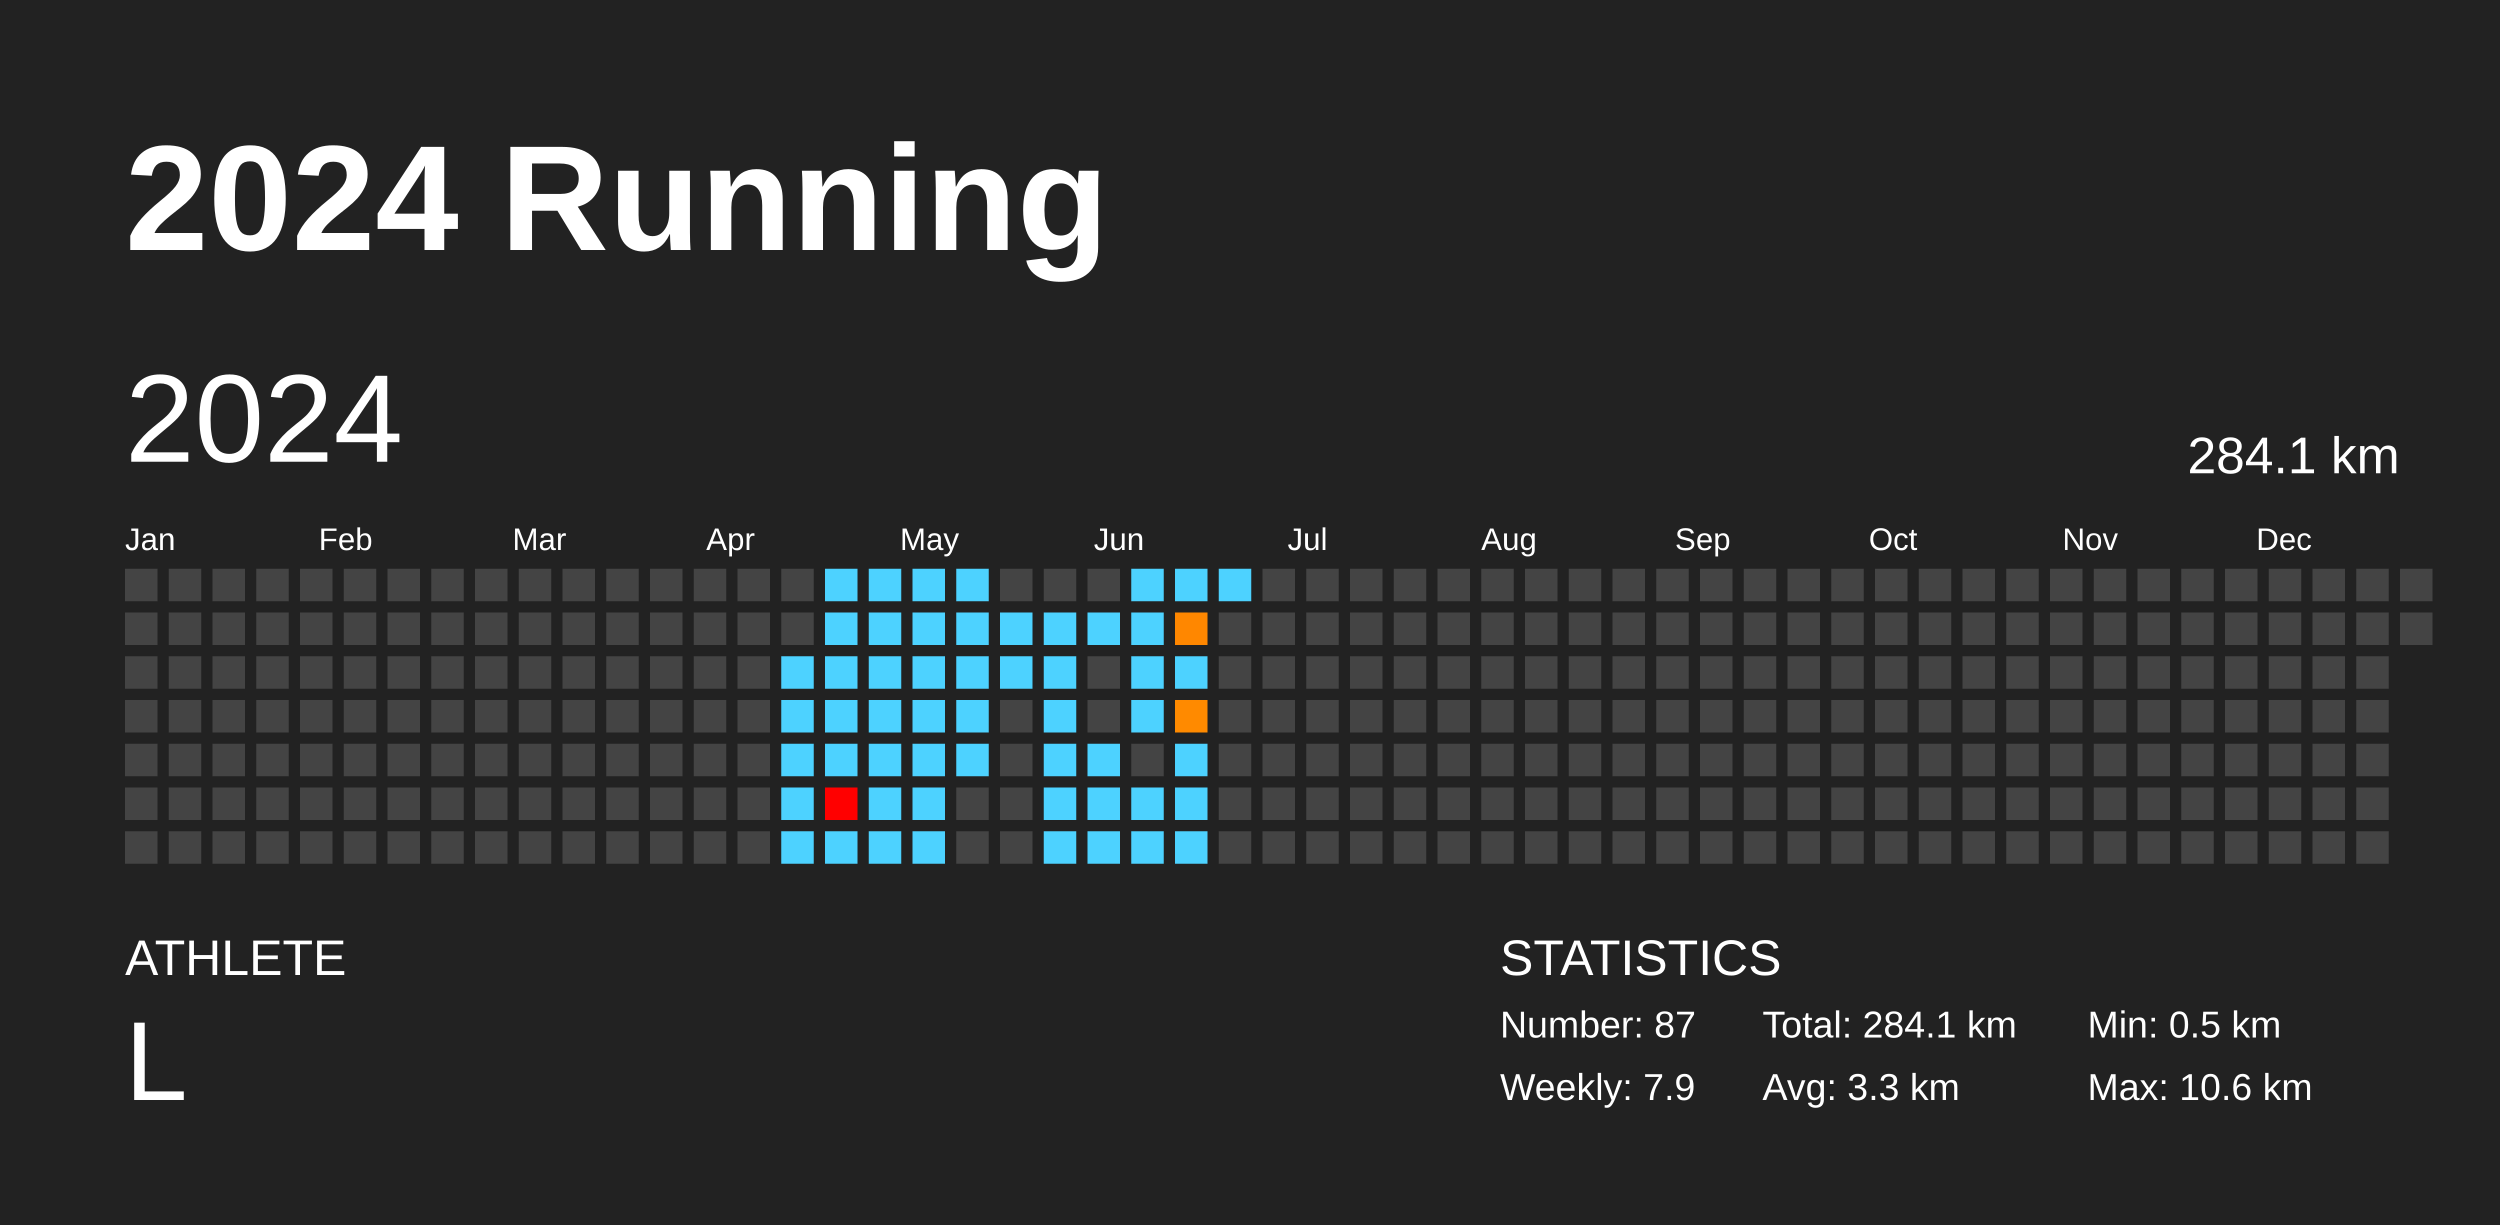
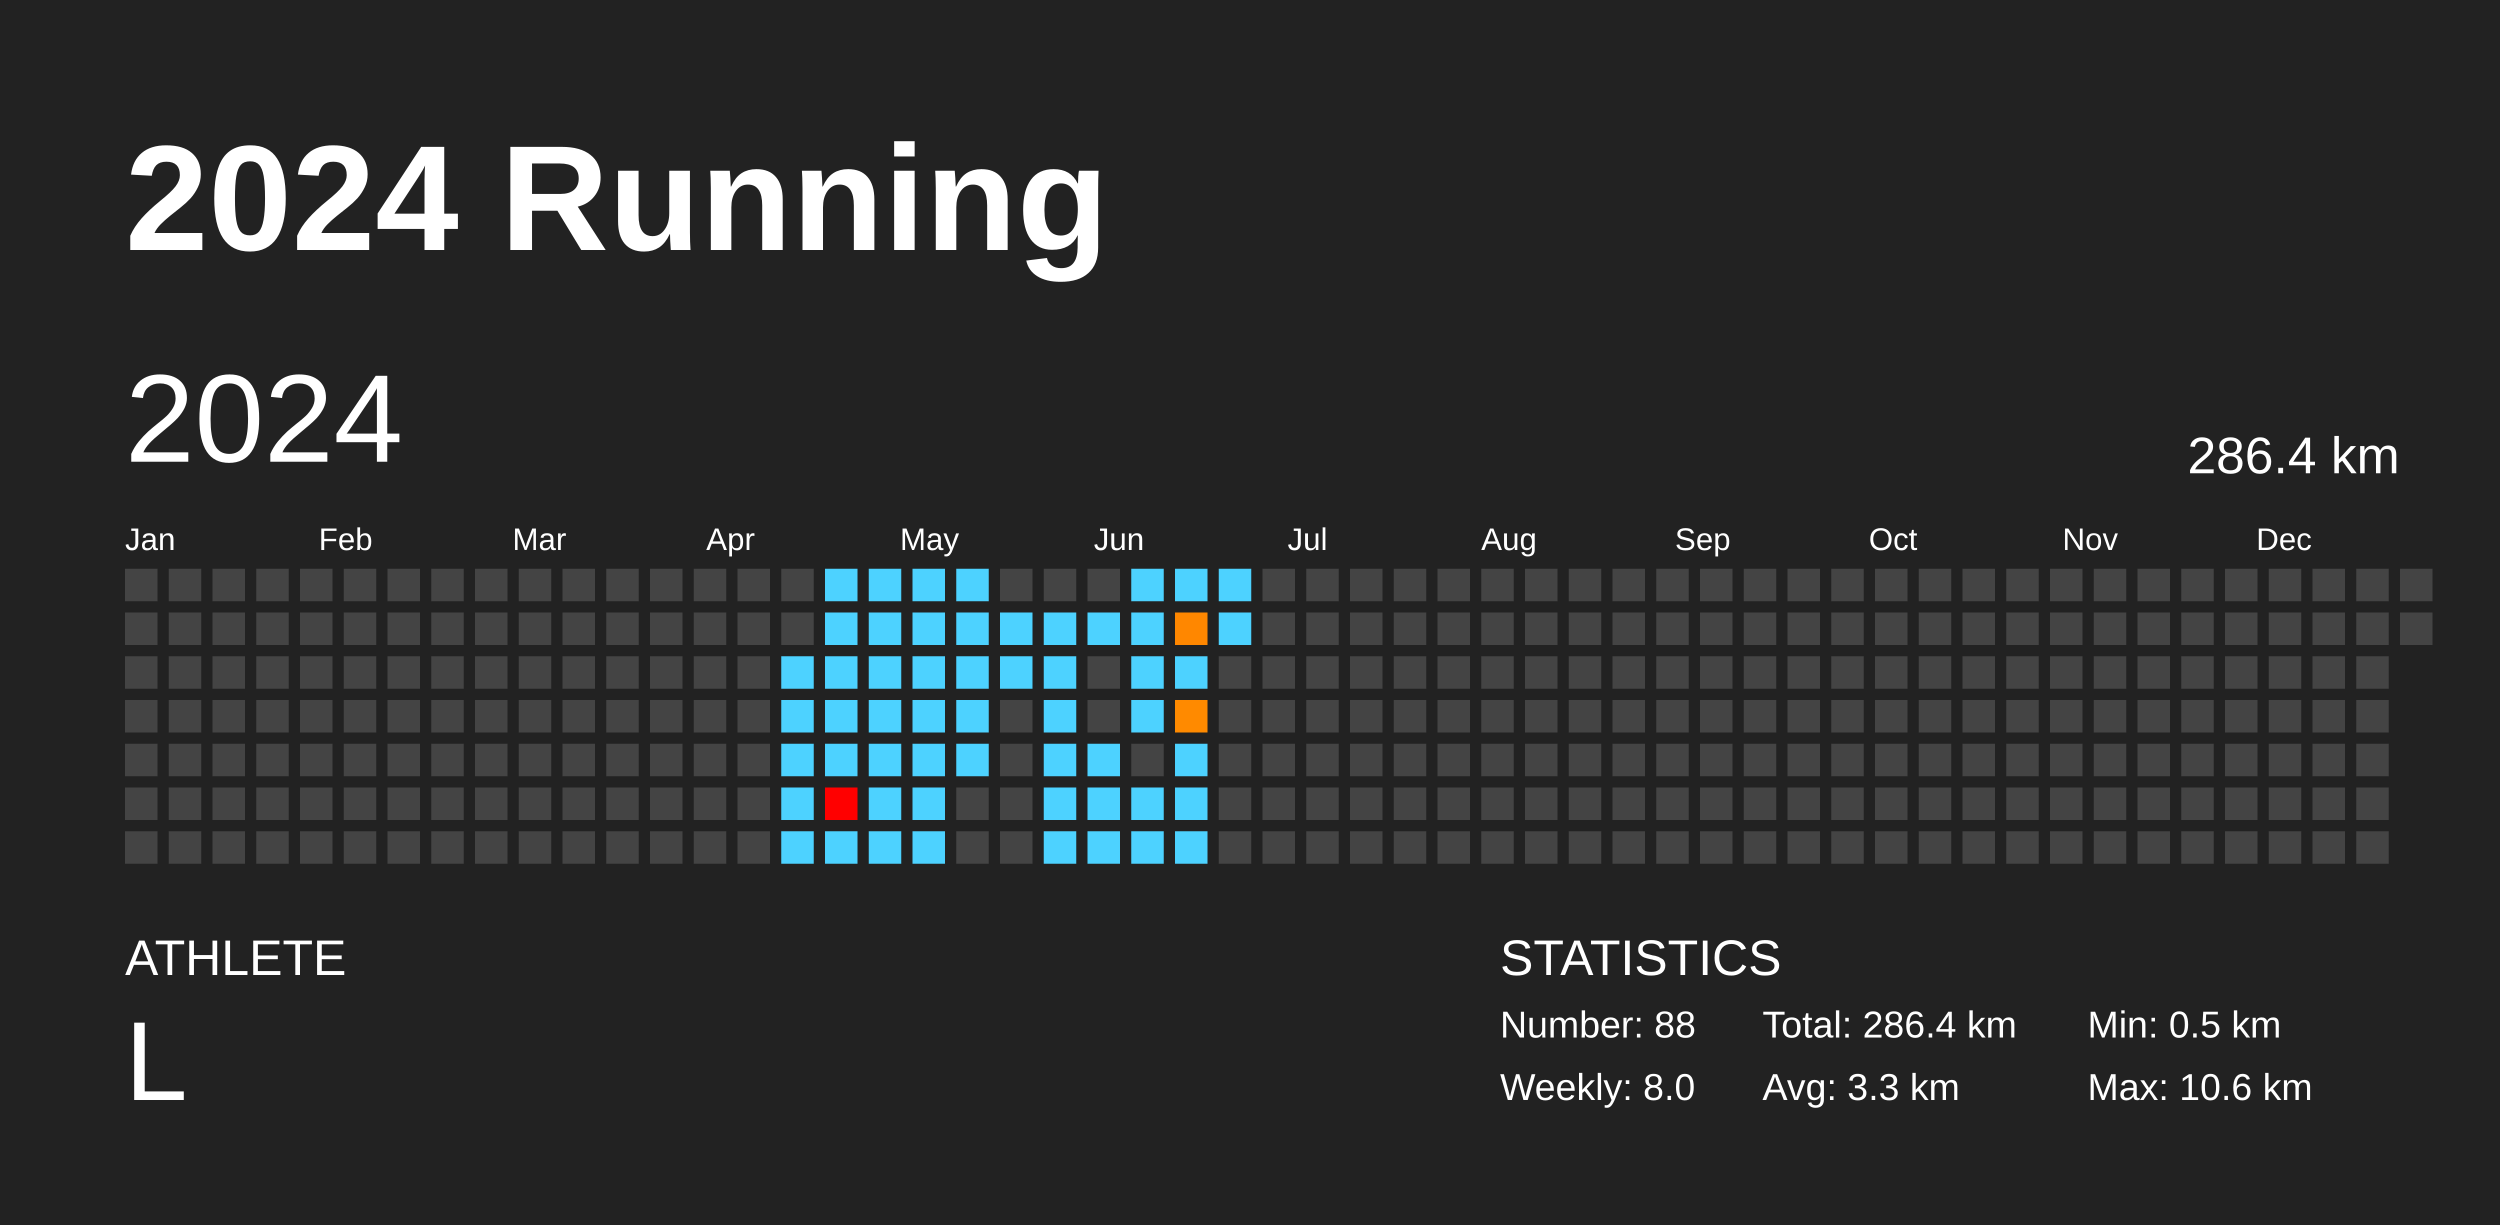
<svg xmlns="http://www.w3.org/2000/svg" baseProfile="full" height="98mm" version="1.1" viewBox="0,0,200,98" width="200mm">
  <defs />
  <rect fill="#222222" height="98" width="200" x="0" y="0" />
  <text fill="#FFFFFF" style="font-size:12px; font-family:Arial; font-weight:bold;" x="10" y="20">2024 Running</text>
  <text fill="#FFFFFF" style="font-size:4px; font-family:Arial" x="10" y="78">ATHLETE</text>
  <text fill="#FFFFFF" style="font-size:9px; font-family:Arial" x="10" y="88">L</text>
  <text fill="#FFFFFF" style="font-size:4px; font-family:Arial" x="120" y="78">STATISTICS</text>
-   <text fill="#FFFFFF" style="font-size:3px; font-family:Arial" x="120" y="83">Number: 87</text>
-   <text fill="#FFFFFF" style="font-size:3px; font-family:Arial" x="120" y="88">Weekly: 7.9</text>
-   <text fill="#FFFFFF" style="font-size:3px; font-family:Arial" x="141" y="83">Total: 284.1 km</text>
+   <text fill="#FFFFFF" style="font-size:3px; font-family:Arial" x="120" y="83">Number: 88</text>
+   <text fill="#FFFFFF" style="font-size:3px; font-family:Arial" x="120" y="88">Weekly: 8.0</text>
+   <text fill="#FFFFFF" style="font-size:3px; font-family:Arial" x="141" y="83">Total: 286.4 km</text>
  <text fill="#FFFFFF" style="font-size:3px; font-family:Arial" x="141" y="88">Avg: 3.3 km</text>
  <text fill="#FFFFFF" style="font-size:3px; font-family:Arial" x="167" y="83">Min: 0.5 km</text>
  <text fill="#FFFFFF" style="font-size:3px; font-family:Arial" x="167" y="88">Max: 10.6 km</text>
  <text dominant-baseline="hanging" fill="#FFFFFF" style="font-size:10.0px; font-family:Arial;" x="10" y="30">2024</text>
-   <text dominant-baseline="hanging" fill="#FFFFFF" style="font-size:4.125px; font-family:Arial;" x="175" y="35">284.1 km</text>
+   <text dominant-baseline="hanging" fill="#FFFFFF" style="font-size:4.125px; font-family:Arial;" x="175" y="35">286.4 km</text>
  <text fill="#FFFFFF" style="font-size:2.5px; font-family:Arial" x="10.0" y="44">Jan</text>
  <text fill="#FFFFFF" style="font-size:2.5px; font-family:Arial" x="25.5" y="44">Feb</text>
  <text fill="#FFFFFF" style="font-size:2.5px; font-family:Arial" x="41.0" y="44">Mar</text>
  <text fill="#FFFFFF" style="font-size:2.5px; font-family:Arial" x="56.5" y="44">Apr</text>
  <text fill="#FFFFFF" style="font-size:2.5px; font-family:Arial" x="72.0" y="44">May</text>
  <text fill="#FFFFFF" style="font-size:2.5px; font-family:Arial" x="87.5" y="44">Jun</text>
  <text fill="#FFFFFF" style="font-size:2.5px; font-family:Arial" x="103.0" y="44">Jul</text>
  <text fill="#FFFFFF" style="font-size:2.5px; font-family:Arial" x="118.5" y="44">Aug</text>
  <text fill="#FFFFFF" style="font-size:2.5px; font-family:Arial" x="134.0" y="44">Sep</text>
  <text fill="#FFFFFF" style="font-size:2.5px; font-family:Arial" x="149.5" y="44">Oct</text>
  <text fill="#FFFFFF" style="font-size:2.5px; font-family:Arial" x="165.0" y="44">Nov</text>
  <text fill="#FFFFFF" style="font-size:2.5px; font-family:Arial" x="180.5" y="44">Dec</text>
  <rect fill="#444444" height="2.6" width="2.6" x="10.0" y="45.5" />
  <rect fill="#444444" height="2.6" width="2.6" x="10.0" y="49.0" />
  <rect fill="#444444" height="2.6" width="2.6" x="10.0" y="52.5" />
  <rect fill="#444444" height="2.6" width="2.6" x="10.0" y="56.0" />
  <rect fill="#444444" height="2.6" width="2.6" x="10.0" y="59.5" />
  <rect fill="#444444" height="2.6" width="2.6" x="10.0" y="63.0" />
  <rect fill="#444444" height="2.6" width="2.6" x="10.0" y="66.5" />
  <rect fill="#444444" height="2.6" width="2.6" x="13.5" y="45.5" />
  <rect fill="#444444" height="2.6" width="2.6" x="13.5" y="49.0" />
  <rect fill="#444444" height="2.6" width="2.6" x="13.5" y="52.5" />
  <rect fill="#444444" height="2.6" width="2.6" x="13.5" y="56.0" />
  <rect fill="#444444" height="2.6" width="2.6" x="13.5" y="59.5" />
  <rect fill="#444444" height="2.6" width="2.6" x="13.5" y="63.0" />
  <rect fill="#444444" height="2.6" width="2.6" x="13.5" y="66.5" />
  <rect fill="#444444" height="2.6" width="2.6" x="17.0" y="45.5" />
  <rect fill="#444444" height="2.6" width="2.6" x="17.0" y="49.0" />
  <rect fill="#444444" height="2.6" width="2.6" x="17.0" y="52.5" />
  <rect fill="#444444" height="2.6" width="2.6" x="17.0" y="56.0" />
  <rect fill="#444444" height="2.6" width="2.6" x="17.0" y="59.5" />
  <rect fill="#444444" height="2.6" width="2.6" x="17.0" y="63.0" />
  <rect fill="#444444" height="2.6" width="2.6" x="17.0" y="66.5" />
  <rect fill="#444444" height="2.6" width="2.6" x="20.5" y="45.5" />
  <rect fill="#444444" height="2.6" width="2.6" x="20.5" y="49.0" />
  <rect fill="#444444" height="2.6" width="2.6" x="20.5" y="52.5" />
  <rect fill="#444444" height="2.6" width="2.6" x="20.5" y="56.0" />
  <rect fill="#444444" height="2.6" width="2.6" x="20.5" y="59.5" />
  <rect fill="#444444" height="2.6" width="2.6" x="20.5" y="63.0" />
  <rect fill="#444444" height="2.6" width="2.6" x="20.5" y="66.5" />
  <rect fill="#444444" height="2.6" width="2.6" x="24.0" y="45.5" />
  <rect fill="#444444" height="2.6" width="2.6" x="24.0" y="49.0" />
  <rect fill="#444444" height="2.6" width="2.6" x="24.0" y="52.5" />
  <rect fill="#444444" height="2.6" width="2.6" x="24.0" y="56.0" />
  <rect fill="#444444" height="2.6" width="2.6" x="24.0" y="59.5" />
  <rect fill="#444444" height="2.6" width="2.6" x="24.0" y="63.0" />
  <rect fill="#444444" height="2.6" width="2.6" x="24.0" y="66.5" />
  <rect fill="#444444" height="2.6" width="2.6" x="27.5" y="45.5" />
  <rect fill="#444444" height="2.6" width="2.6" x="27.5" y="49.0" />
  <rect fill="#444444" height="2.6" width="2.6" x="27.5" y="52.5" />
  <rect fill="#444444" height="2.6" width="2.6" x="27.5" y="56.0" />
  <rect fill="#444444" height="2.6" width="2.6" x="27.5" y="59.5" />
  <rect fill="#444444" height="2.6" width="2.6" x="27.5" y="63.0" />
  <rect fill="#444444" height="2.6" width="2.6" x="27.5" y="66.5" />
  <rect fill="#444444" height="2.6" width="2.6" x="31.0" y="45.5" />
  <rect fill="#444444" height="2.6" width="2.6" x="31.0" y="49.0" />
  <rect fill="#444444" height="2.6" width="2.6" x="31.0" y="52.5" />
  <rect fill="#444444" height="2.6" width="2.6" x="31.0" y="56.0" />
  <rect fill="#444444" height="2.6" width="2.6" x="31.0" y="59.5" />
  <rect fill="#444444" height="2.6" width="2.6" x="31.0" y="63.0" />
  <rect fill="#444444" height="2.6" width="2.6" x="31.0" y="66.5" />
  <rect fill="#444444" height="2.6" width="2.6" x="34.5" y="45.5" />
  <rect fill="#444444" height="2.6" width="2.6" x="34.5" y="49.0" />
  <rect fill="#444444" height="2.6" width="2.6" x="34.5" y="52.5" />
  <rect fill="#444444" height="2.6" width="2.6" x="34.5" y="56.0" />
  <rect fill="#444444" height="2.6" width="2.6" x="34.5" y="59.5" />
  <rect fill="#444444" height="2.6" width="2.6" x="34.5" y="63.0" />
  <rect fill="#444444" height="2.6" width="2.6" x="34.5" y="66.5" />
  <rect fill="#444444" height="2.6" width="2.6" x="38.0" y="45.5" />
  <rect fill="#444444" height="2.6" width="2.6" x="38.0" y="49.0" />
  <rect fill="#444444" height="2.6" width="2.6" x="38.0" y="52.5" />
  <rect fill="#444444" height="2.6" width="2.6" x="38.0" y="56.0" />
  <rect fill="#444444" height="2.6" width="2.6" x="38.0" y="59.5" />
  <rect fill="#444444" height="2.6" width="2.6" x="38.0" y="63.0" />
  <rect fill="#444444" height="2.6" width="2.6" x="38.0" y="66.5" />
  <rect fill="#444444" height="2.6" width="2.6" x="41.5" y="45.5" />
  <rect fill="#444444" height="2.6" width="2.6" x="41.5" y="49.0" />
  <rect fill="#444444" height="2.6" width="2.6" x="41.5" y="52.5" />
  <rect fill="#444444" height="2.6" width="2.6" x="41.5" y="56.0" />
  <rect fill="#444444" height="2.6" width="2.6" x="41.5" y="59.5" />
  <rect fill="#444444" height="2.6" width="2.6" x="41.5" y="63.0" />
  <rect fill="#444444" height="2.6" width="2.6" x="41.5" y="66.5" />
  <rect fill="#444444" height="2.6" width="2.6" x="45.0" y="45.5" />
  <rect fill="#444444" height="2.6" width="2.6" x="45.0" y="49.0" />
  <rect fill="#444444" height="2.6" width="2.6" x="45.0" y="52.5" />
  <rect fill="#444444" height="2.6" width="2.6" x="45.0" y="56.0" />
  <rect fill="#444444" height="2.6" width="2.6" x="45.0" y="59.5" />
  <rect fill="#444444" height="2.6" width="2.6" x="45.0" y="63.0" />
  <rect fill="#444444" height="2.6" width="2.6" x="45.0" y="66.5" />
  <rect fill="#444444" height="2.6" width="2.6" x="48.5" y="45.5" />
  <rect fill="#444444" height="2.6" width="2.6" x="48.5" y="49.0" />
  <rect fill="#444444" height="2.6" width="2.6" x="48.5" y="52.5" />
  <rect fill="#444444" height="2.6" width="2.6" x="48.5" y="56.0" />
  <rect fill="#444444" height="2.6" width="2.6" x="48.5" y="59.5" />
  <rect fill="#444444" height="2.6" width="2.6" x="48.5" y="63.0" />
  <rect fill="#444444" height="2.6" width="2.6" x="48.5" y="66.5" />
  <rect fill="#444444" height="2.6" width="2.6" x="52.0" y="45.5" />
  <rect fill="#444444" height="2.6" width="2.6" x="52.0" y="49.0" />
  <rect fill="#444444" height="2.6" width="2.6" x="52.0" y="52.5" />
  <rect fill="#444444" height="2.6" width="2.6" x="52.0" y="56.0" />
  <rect fill="#444444" height="2.6" width="2.6" x="52.0" y="59.5" />
  <rect fill="#444444" height="2.6" width="2.6" x="52.0" y="63.0" />
  <rect fill="#444444" height="2.6" width="2.6" x="52.0" y="66.5" />
  <rect fill="#444444" height="2.6" width="2.6" x="55.5" y="45.5" />
  <rect fill="#444444" height="2.6" width="2.6" x="55.5" y="49.0" />
  <rect fill="#444444" height="2.6" width="2.6" x="55.5" y="52.5" />
  <rect fill="#444444" height="2.6" width="2.6" x="55.5" y="56.0" />
  <rect fill="#444444" height="2.6" width="2.6" x="55.5" y="59.5" />
  <rect fill="#444444" height="2.6" width="2.6" x="55.5" y="63.0" />
  <rect fill="#444444" height="2.6" width="2.6" x="55.5" y="66.5" />
  <rect fill="#444444" height="2.6" width="2.6" x="59.0" y="45.5" />
  <rect fill="#444444" height="2.6" width="2.6" x="59.0" y="49.0" />
  <rect fill="#444444" height="2.6" width="2.6" x="59.0" y="52.5" />
  <rect fill="#444444" height="2.6" width="2.6" x="59.0" y="56.0" />
  <rect fill="#444444" height="2.6" width="2.6" x="59.0" y="59.5" />
  <rect fill="#444444" height="2.6" width="2.6" x="59.0" y="63.0" />
  <rect fill="#444444" height="2.6" width="2.6" x="59.0" y="66.5" />
  <rect fill="#444444" height="2.6" width="2.6" x="62.5" y="45.5" />
  <rect fill="#444444" height="2.6" width="2.6" x="62.5" y="49.0" />
  <rect fill="#4dd2ff" height="2.6" width="2.6" x="62.5" y="52.5" />
  <rect fill="#4dd2ff" height="2.6" width="2.6" x="62.5" y="56.0" />
  <rect fill="#4dd2ff" height="2.6" width="2.6" x="62.5" y="59.5" />
  <rect fill="#4dd2ff" height="2.6" width="2.6" x="62.5" y="63.0" />
  <rect fill="#4dd2ff" height="2.6" width="2.6" x="62.5" y="66.5" />
  <rect fill="#4dd2ff" height="2.6" width="2.6" x="66.0" y="45.5" />
  <rect fill="#4dd2ff" height="2.6" width="2.6" x="66.0" y="49.0" />
  <rect fill="#4dd2ff" height="2.6" width="2.6" x="66.0" y="52.5" />
  <rect fill="#4dd2ff" height="2.6" width="2.6" x="66.0" y="56.0" />
  <rect fill="#4dd2ff" height="2.6" width="2.6" x="66.0" y="59.5" />
  <rect fill="red" height="2.6" width="2.6" x="66.0" y="63.0" />
  <rect fill="#4dd2ff" height="2.6" width="2.6" x="66.0" y="66.5" />
  <rect fill="#4dd2ff" height="2.6" width="2.6" x="69.5" y="45.5" />
  <rect fill="#4dd2ff" height="2.6" width="2.6" x="69.5" y="49.0" />
  <rect fill="#4dd2ff" height="2.6" width="2.6" x="69.5" y="52.5" />
  <rect fill="#4dd2ff" height="2.6" width="2.6" x="69.5" y="56.0" />
  <rect fill="#4dd2ff" height="2.6" width="2.6" x="69.5" y="59.5" />
  <rect fill="#4dd2ff" height="2.6" width="2.6" x="69.5" y="63.0" />
  <rect fill="#4dd2ff" height="2.6" width="2.6" x="69.5" y="66.5" />
  <rect fill="#4dd2ff" height="2.6" width="2.6" x="73.0" y="45.5" />
  <rect fill="#4dd2ff" height="2.6" width="2.6" x="73.0" y="49.0" />
  <rect fill="#4dd2ff" height="2.6" width="2.6" x="73.0" y="52.5" />
  <rect fill="#4dd2ff" height="2.6" width="2.6" x="73.0" y="56.0" />
  <rect fill="#4dd2ff" height="2.6" width="2.6" x="73.0" y="59.5" />
  <rect fill="#4dd2ff" height="2.6" width="2.6" x="73.0" y="63.0" />
  <rect fill="#4dd2ff" height="2.6" width="2.6" x="73.0" y="66.5" />
  <rect fill="#4dd2ff" height="2.6" width="2.6" x="76.5" y="45.5" />
  <rect fill="#4dd2ff" height="2.6" width="2.6" x="76.5" y="49.0" />
  <rect fill="#4dd2ff" height="2.6" width="2.6" x="76.5" y="52.5" />
  <rect fill="#4dd2ff" height="2.6" width="2.6" x="76.5" y="56.0" />
  <rect fill="#4dd2ff" height="2.6" width="2.6" x="76.5" y="59.5" />
  <rect fill="#444444" height="2.6" width="2.6" x="76.5" y="63.0" />
  <rect fill="#444444" height="2.6" width="2.6" x="76.5" y="66.5" />
  <rect fill="#444444" height="2.6" width="2.6" x="80.0" y="45.5" />
  <rect fill="#4dd2ff" height="2.6" width="2.6" x="80.0" y="49.0" />
  <rect fill="#4dd2ff" height="2.6" width="2.6" x="80.0" y="52.5" />
  <rect fill="#444444" height="2.6" width="2.6" x="80.0" y="56.0" />
  <rect fill="#444444" height="2.6" width="2.6" x="80.0" y="59.5" />
  <rect fill="#444444" height="2.6" width="2.6" x="80.0" y="63.0" />
  <rect fill="#444444" height="2.6" width="2.6" x="80.0" y="66.5" />
  <rect fill="#444444" height="2.6" width="2.6" x="83.5" y="45.5" />
  <rect fill="#4dd2ff" height="2.6" width="2.6" x="83.5" y="49.0" />
  <rect fill="#4dd2ff" height="2.6" width="2.6" x="83.5" y="52.5" />
  <rect fill="#4dd2ff" height="2.6" width="2.6" x="83.5" y="56.0" />
  <rect fill="#4dd2ff" height="2.6" width="2.6" x="83.5" y="59.5" />
  <rect fill="#4dd2ff" height="2.6" width="2.6" x="83.5" y="63.0" />
  <rect fill="#4dd2ff" height="2.6" width="2.6" x="83.5" y="66.5" />
  <rect fill="#444444" height="2.6" width="2.6" x="87.0" y="45.5" />
  <rect fill="#4dd2ff" height="2.6" width="2.6" x="87.0" y="49.0" />
  <rect fill="#444444" height="2.6" width="2.6" x="87.0" y="52.5" />
  <rect fill="#444444" height="2.6" width="2.6" x="87.0" y="56.0" />
  <rect fill="#4dd2ff" height="2.6" width="2.6" x="87.0" y="59.5" />
  <rect fill="#4dd2ff" height="2.6" width="2.6" x="87.0" y="63.0" />
  <rect fill="#4dd2ff" height="2.6" width="2.6" x="87.0" y="66.5" />
  <rect fill="#4dd2ff" height="2.6" width="2.6" x="90.5" y="45.5" />
  <rect fill="#4dd2ff" height="2.6" width="2.6" x="90.5" y="49.0" />
  <rect fill="#4dd2ff" height="2.6" width="2.6" x="90.5" y="52.5" />
  <rect fill="#4dd2ff" height="2.6" width="2.6" x="90.5" y="56.0" />
  <rect fill="#444444" height="2.6" width="2.6" x="90.5" y="59.5" />
  <rect fill="#4dd2ff" height="2.6" width="2.6" x="90.5" y="63.0" />
  <rect fill="#4dd2ff" height="2.6" width="2.6" x="90.5" y="66.5" />
  <rect fill="#4dd2ff" height="2.6" width="2.6" x="94.0" y="45.5" />
  <rect fill="#ff8700" height="2.6" width="2.6" x="94.0" y="49.0" />
  <rect fill="#4dd2ff" height="2.6" width="2.6" x="94.0" y="52.5" />
  <rect fill="#ff8a00" height="2.6" width="2.6" x="94.0" y="56.0" />
  <rect fill="#4dd2ff" height="2.6" width="2.6" x="94.0" y="59.5" />
  <rect fill="#4dd2ff" height="2.6" width="2.6" x="94.0" y="63.0" />
  <rect fill="#4dd2ff" height="2.6" width="2.6" x="94.0" y="66.5" />
  <rect fill="#4dd2ff" height="2.6" width="2.6" x="97.5" y="45.5" />
-   <rect fill="#444444" height="2.6" width="2.6" x="97.5" y="49.0" />
+   <rect fill="#4dd2ff" height="2.6" width="2.6" x="97.5" y="49.0" />
  <rect fill="#444444" height="2.6" width="2.6" x="97.5" y="52.5" />
  <rect fill="#444444" height="2.6" width="2.6" x="97.5" y="56.0" />
  <rect fill="#444444" height="2.6" width="2.6" x="97.5" y="59.5" />
  <rect fill="#444444" height="2.6" width="2.6" x="97.5" y="63.0" />
  <rect fill="#444444" height="2.6" width="2.6" x="97.5" y="66.5" />
  <rect fill="#444444" height="2.6" width="2.6" x="101.0" y="45.5" />
  <rect fill="#444444" height="2.6" width="2.6" x="101.0" y="49.0" />
  <rect fill="#444444" height="2.6" width="2.6" x="101.0" y="52.5" />
  <rect fill="#444444" height="2.6" width="2.6" x="101.0" y="56.0" />
  <rect fill="#444444" height="2.6" width="2.6" x="101.0" y="59.5" />
  <rect fill="#444444" height="2.6" width="2.6" x="101.0" y="63.0" />
  <rect fill="#444444" height="2.6" width="2.6" x="101.0" y="66.5" />
  <rect fill="#444444" height="2.6" width="2.6" x="104.5" y="45.5" />
  <rect fill="#444444" height="2.6" width="2.6" x="104.5" y="49.0" />
  <rect fill="#444444" height="2.6" width="2.6" x="104.5" y="52.5" />
  <rect fill="#444444" height="2.6" width="2.6" x="104.5" y="56.0" />
  <rect fill="#444444" height="2.6" width="2.6" x="104.5" y="59.5" />
  <rect fill="#444444" height="2.6" width="2.6" x="104.5" y="63.0" />
  <rect fill="#444444" height="2.6" width="2.6" x="104.5" y="66.5" />
  <rect fill="#444444" height="2.6" width="2.6" x="108.0" y="45.5" />
  <rect fill="#444444" height="2.6" width="2.6" x="108.0" y="49.0" />
  <rect fill="#444444" height="2.6" width="2.6" x="108.0" y="52.5" />
  <rect fill="#444444" height="2.6" width="2.6" x="108.0" y="56.0" />
  <rect fill="#444444" height="2.6" width="2.6" x="108.0" y="59.5" />
  <rect fill="#444444" height="2.6" width="2.6" x="108.0" y="63.0" />
  <rect fill="#444444" height="2.6" width="2.6" x="108.0" y="66.5" />
  <rect fill="#444444" height="2.6" width="2.6" x="111.5" y="45.5" />
  <rect fill="#444444" height="2.6" width="2.6" x="111.5" y="49.0" />
  <rect fill="#444444" height="2.6" width="2.6" x="111.5" y="52.5" />
  <rect fill="#444444" height="2.6" width="2.6" x="111.5" y="56.0" />
  <rect fill="#444444" height="2.6" width="2.6" x="111.5" y="59.5" />
  <rect fill="#444444" height="2.6" width="2.6" x="111.5" y="63.0" />
  <rect fill="#444444" height="2.6" width="2.6" x="111.5" y="66.5" />
  <rect fill="#444444" height="2.6" width="2.6" x="115.0" y="45.5" />
  <rect fill="#444444" height="2.6" width="2.6" x="115.0" y="49.0" />
  <rect fill="#444444" height="2.6" width="2.6" x="115.0" y="52.5" />
  <rect fill="#444444" height="2.6" width="2.6" x="115.0" y="56.0" />
  <rect fill="#444444" height="2.6" width="2.6" x="115.0" y="59.5" />
  <rect fill="#444444" height="2.6" width="2.6" x="115.0" y="63.0" />
  <rect fill="#444444" height="2.6" width="2.6" x="115.0" y="66.5" />
  <rect fill="#444444" height="2.6" width="2.6" x="118.5" y="45.5" />
  <rect fill="#444444" height="2.6" width="2.6" x="118.5" y="49.0" />
  <rect fill="#444444" height="2.6" width="2.6" x="118.5" y="52.5" />
  <rect fill="#444444" height="2.6" width="2.6" x="118.5" y="56.0" />
  <rect fill="#444444" height="2.6" width="2.6" x="118.5" y="59.5" />
  <rect fill="#444444" height="2.6" width="2.6" x="118.5" y="63.0" />
  <rect fill="#444444" height="2.6" width="2.6" x="118.5" y="66.5" />
  <rect fill="#444444" height="2.6" width="2.6" x="122.0" y="45.5" />
  <rect fill="#444444" height="2.6" width="2.6" x="122.0" y="49.0" />
  <rect fill="#444444" height="2.6" width="2.6" x="122.0" y="52.5" />
  <rect fill="#444444" height="2.6" width="2.6" x="122.0" y="56.0" />
  <rect fill="#444444" height="2.6" width="2.6" x="122.0" y="59.5" />
  <rect fill="#444444" height="2.6" width="2.6" x="122.0" y="63.0" />
  <rect fill="#444444" height="2.6" width="2.6" x="122.0" y="66.5" />
  <rect fill="#444444" height="2.6" width="2.6" x="125.5" y="45.5" />
  <rect fill="#444444" height="2.6" width="2.6" x="125.5" y="49.0" />
  <rect fill="#444444" height="2.6" width="2.6" x="125.5" y="52.5" />
  <rect fill="#444444" height="2.6" width="2.6" x="125.5" y="56.0" />
  <rect fill="#444444" height="2.6" width="2.6" x="125.5" y="59.5" />
  <rect fill="#444444" height="2.6" width="2.6" x="125.5" y="63.0" />
  <rect fill="#444444" height="2.6" width="2.6" x="125.5" y="66.5" />
  <rect fill="#444444" height="2.6" width="2.6" x="129.0" y="45.5" />
  <rect fill="#444444" height="2.6" width="2.6" x="129.0" y="49.0" />
  <rect fill="#444444" height="2.6" width="2.6" x="129.0" y="52.5" />
  <rect fill="#444444" height="2.6" width="2.6" x="129.0" y="56.0" />
  <rect fill="#444444" height="2.6" width="2.6" x="129.0" y="59.5" />
  <rect fill="#444444" height="2.6" width="2.6" x="129.0" y="63.0" />
  <rect fill="#444444" height="2.6" width="2.6" x="129.0" y="66.5" />
  <rect fill="#444444" height="2.6" width="2.6" x="132.5" y="45.5" />
  <rect fill="#444444" height="2.6" width="2.6" x="132.5" y="49.0" />
  <rect fill="#444444" height="2.6" width="2.6" x="132.5" y="52.5" />
  <rect fill="#444444" height="2.6" width="2.6" x="132.5" y="56.0" />
  <rect fill="#444444" height="2.6" width="2.6" x="132.5" y="59.5" />
  <rect fill="#444444" height="2.6" width="2.6" x="132.5" y="63.0" />
  <rect fill="#444444" height="2.6" width="2.6" x="132.5" y="66.5" />
  <rect fill="#444444" height="2.6" width="2.6" x="136.0" y="45.5" />
  <rect fill="#444444" height="2.6" width="2.6" x="136.0" y="49.0" />
  <rect fill="#444444" height="2.6" width="2.6" x="136.0" y="52.5" />
  <rect fill="#444444" height="2.6" width="2.6" x="136.0" y="56.0" />
  <rect fill="#444444" height="2.6" width="2.6" x="136.0" y="59.5" />
  <rect fill="#444444" height="2.6" width="2.6" x="136.0" y="63.0" />
  <rect fill="#444444" height="2.6" width="2.6" x="136.0" y="66.5" />
  <rect fill="#444444" height="2.6" width="2.6" x="139.5" y="45.5" />
  <rect fill="#444444" height="2.6" width="2.6" x="139.5" y="49.0" />
  <rect fill="#444444" height="2.6" width="2.6" x="139.5" y="52.5" />
  <rect fill="#444444" height="2.6" width="2.6" x="139.5" y="56.0" />
  <rect fill="#444444" height="2.6" width="2.6" x="139.5" y="59.5" />
  <rect fill="#444444" height="2.6" width="2.6" x="139.5" y="63.0" />
  <rect fill="#444444" height="2.6" width="2.6" x="139.5" y="66.5" />
  <rect fill="#444444" height="2.6" width="2.6" x="143.0" y="45.5" />
  <rect fill="#444444" height="2.6" width="2.6" x="143.0" y="49.0" />
  <rect fill="#444444" height="2.6" width="2.6" x="143.0" y="52.5" />
  <rect fill="#444444" height="2.6" width="2.6" x="143.0" y="56.0" />
  <rect fill="#444444" height="2.6" width="2.6" x="143.0" y="59.5" />
  <rect fill="#444444" height="2.6" width="2.6" x="143.0" y="63.0" />
  <rect fill="#444444" height="2.6" width="2.6" x="143.0" y="66.5" />
  <rect fill="#444444" height="2.6" width="2.6" x="146.5" y="45.5" />
  <rect fill="#444444" height="2.6" width="2.6" x="146.5" y="49.0" />
  <rect fill="#444444" height="2.6" width="2.6" x="146.5" y="52.5" />
  <rect fill="#444444" height="2.6" width="2.6" x="146.5" y="56.0" />
  <rect fill="#444444" height="2.6" width="2.6" x="146.5" y="59.5" />
  <rect fill="#444444" height="2.6" width="2.6" x="146.5" y="63.0" />
  <rect fill="#444444" height="2.6" width="2.6" x="146.5" y="66.5" />
  <rect fill="#444444" height="2.6" width="2.6" x="150.0" y="45.5" />
  <rect fill="#444444" height="2.6" width="2.6" x="150.0" y="49.0" />
  <rect fill="#444444" height="2.6" width="2.6" x="150.0" y="52.5" />
  <rect fill="#444444" height="2.6" width="2.6" x="150.0" y="56.0" />
  <rect fill="#444444" height="2.6" width="2.6" x="150.0" y="59.5" />
  <rect fill="#444444" height="2.6" width="2.6" x="150.0" y="63.0" />
  <rect fill="#444444" height="2.6" width="2.6" x="150.0" y="66.5" />
  <rect fill="#444444" height="2.6" width="2.6" x="153.5" y="45.5" />
  <rect fill="#444444" height="2.6" width="2.6" x="153.5" y="49.0" />
  <rect fill="#444444" height="2.6" width="2.6" x="153.5" y="52.5" />
  <rect fill="#444444" height="2.6" width="2.6" x="153.5" y="56.0" />
  <rect fill="#444444" height="2.6" width="2.6" x="153.5" y="59.5" />
  <rect fill="#444444" height="2.6" width="2.6" x="153.5" y="63.0" />
  <rect fill="#444444" height="2.6" width="2.6" x="153.5" y="66.5" />
  <rect fill="#444444" height="2.6" width="2.6" x="157.0" y="45.5" />
  <rect fill="#444444" height="2.6" width="2.6" x="157.0" y="49.0" />
  <rect fill="#444444" height="2.6" width="2.6" x="157.0" y="52.5" />
  <rect fill="#444444" height="2.6" width="2.6" x="157.0" y="56.0" />
  <rect fill="#444444" height="2.6" width="2.6" x="157.0" y="59.5" />
  <rect fill="#444444" height="2.6" width="2.6" x="157.0" y="63.0" />
  <rect fill="#444444" height="2.6" width="2.6" x="157.0" y="66.5" />
  <rect fill="#444444" height="2.6" width="2.6" x="160.5" y="45.5" />
  <rect fill="#444444" height="2.6" width="2.6" x="160.5" y="49.0" />
  <rect fill="#444444" height="2.6" width="2.6" x="160.5" y="52.5" />
  <rect fill="#444444" height="2.6" width="2.6" x="160.5" y="56.0" />
  <rect fill="#444444" height="2.6" width="2.6" x="160.5" y="59.5" />
  <rect fill="#444444" height="2.6" width="2.6" x="160.5" y="63.0" />
  <rect fill="#444444" height="2.6" width="2.6" x="160.5" y="66.5" />
  <rect fill="#444444" height="2.6" width="2.6" x="164.0" y="45.5" />
  <rect fill="#444444" height="2.6" width="2.6" x="164.0" y="49.0" />
  <rect fill="#444444" height="2.6" width="2.6" x="164.0" y="52.5" />
  <rect fill="#444444" height="2.6" width="2.6" x="164.0" y="56.0" />
  <rect fill="#444444" height="2.6" width="2.6" x="164.0" y="59.5" />
  <rect fill="#444444" height="2.6" width="2.6" x="164.0" y="63.0" />
  <rect fill="#444444" height="2.6" width="2.6" x="164.0" y="66.5" />
  <rect fill="#444444" height="2.6" width="2.6" x="167.5" y="45.5" />
  <rect fill="#444444" height="2.6" width="2.6" x="167.5" y="49.0" />
  <rect fill="#444444" height="2.6" width="2.6" x="167.5" y="52.5" />
  <rect fill="#444444" height="2.6" width="2.6" x="167.5" y="56.0" />
  <rect fill="#444444" height="2.6" width="2.6" x="167.5" y="59.5" />
  <rect fill="#444444" height="2.6" width="2.6" x="167.5" y="63.0" />
  <rect fill="#444444" height="2.6" width="2.6" x="167.5" y="66.5" />
  <rect fill="#444444" height="2.6" width="2.6" x="171.0" y="45.5" />
  <rect fill="#444444" height="2.6" width="2.6" x="171.0" y="49.0" />
  <rect fill="#444444" height="2.6" width="2.6" x="171.0" y="52.5" />
  <rect fill="#444444" height="2.6" width="2.6" x="171.0" y="56.0" />
  <rect fill="#444444" height="2.6" width="2.6" x="171.0" y="59.5" />
  <rect fill="#444444" height="2.6" width="2.6" x="171.0" y="63.0" />
  <rect fill="#444444" height="2.6" width="2.6" x="171.0" y="66.5" />
  <rect fill="#444444" height="2.6" width="2.6" x="174.5" y="45.5" />
  <rect fill="#444444" height="2.6" width="2.6" x="174.5" y="49.0" />
  <rect fill="#444444" height="2.6" width="2.6" x="174.5" y="52.5" />
  <rect fill="#444444" height="2.6" width="2.6" x="174.5" y="56.0" />
  <rect fill="#444444" height="2.6" width="2.6" x="174.5" y="59.5" />
  <rect fill="#444444" height="2.6" width="2.6" x="174.5" y="63.0" />
  <rect fill="#444444" height="2.6" width="2.6" x="174.5" y="66.5" />
  <rect fill="#444444" height="2.6" width="2.6" x="178.0" y="45.5" />
  <rect fill="#444444" height="2.6" width="2.6" x="178.0" y="49.0" />
  <rect fill="#444444" height="2.6" width="2.6" x="178.0" y="52.5" />
  <rect fill="#444444" height="2.6" width="2.6" x="178.0" y="56.0" />
  <rect fill="#444444" height="2.6" width="2.6" x="178.0" y="59.5" />
  <rect fill="#444444" height="2.6" width="2.6" x="178.0" y="63.0" />
  <rect fill="#444444" height="2.6" width="2.6" x="178.0" y="66.5" />
  <rect fill="#444444" height="2.6" width="2.6" x="181.5" y="45.5" />
  <rect fill="#444444" height="2.6" width="2.6" x="181.5" y="49.0" />
  <rect fill="#444444" height="2.6" width="2.6" x="181.5" y="52.5" />
  <rect fill="#444444" height="2.6" width="2.6" x="181.5" y="56.0" />
  <rect fill="#444444" height="2.6" width="2.6" x="181.5" y="59.5" />
  <rect fill="#444444" height="2.6" width="2.6" x="181.5" y="63.0" />
  <rect fill="#444444" height="2.6" width="2.6" x="181.5" y="66.5" />
  <rect fill="#444444" height="2.6" width="2.6" x="185.0" y="45.5" />
  <rect fill="#444444" height="2.6" width="2.6" x="185.0" y="49.0" />
  <rect fill="#444444" height="2.6" width="2.6" x="185.0" y="52.5" />
  <rect fill="#444444" height="2.6" width="2.6" x="185.0" y="56.0" />
  <rect fill="#444444" height="2.6" width="2.6" x="185.0" y="59.5" />
  <rect fill="#444444" height="2.6" width="2.6" x="185.0" y="63.0" />
  <rect fill="#444444" height="2.6" width="2.6" x="185.0" y="66.5" />
  <rect fill="#444444" height="2.6" width="2.6" x="188.5" y="45.5" />
  <rect fill="#444444" height="2.6" width="2.6" x="188.5" y="49.0" />
  <rect fill="#444444" height="2.6" width="2.6" x="188.5" y="52.5" />
  <rect fill="#444444" height="2.6" width="2.6" x="188.5" y="56.0" />
  <rect fill="#444444" height="2.6" width="2.6" x="188.5" y="59.5" />
  <rect fill="#444444" height="2.6" width="2.6" x="188.5" y="63.0" />
  <rect fill="#444444" height="2.6" width="2.6" x="188.5" y="66.5" />
  <rect fill="#444444" height="2.6" width="2.6" x="192.0" y="45.5" />
  <rect fill="#444444" height="2.6" width="2.6" x="192.0" y="49.0" />
</svg>
